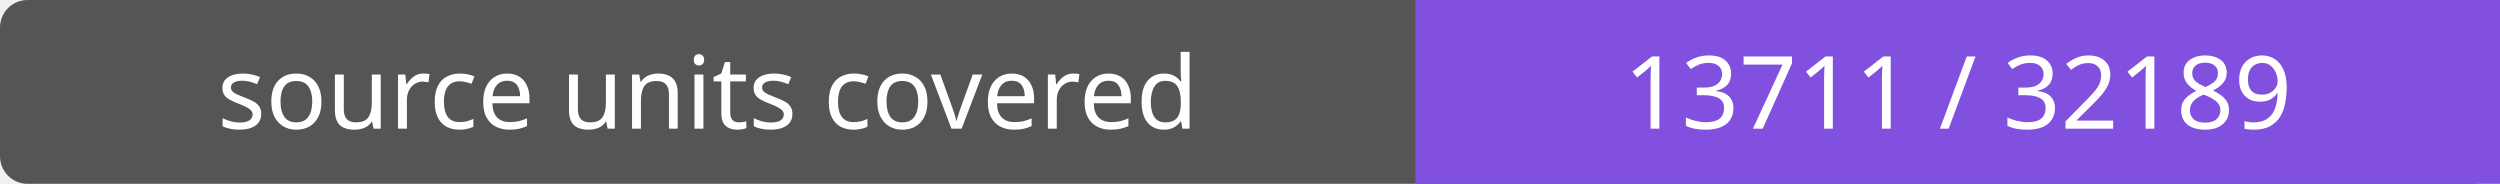
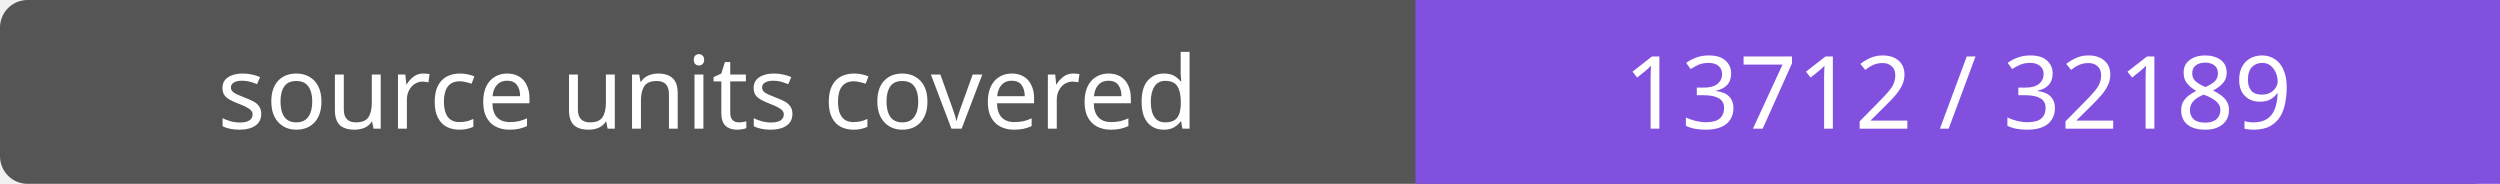
- <svg xmlns="http://www.w3.org/2000/svg" width="272" height="20" role="img" aria-label="source units covered: 13711 / 32189">
+ <svg xmlns="http://www.w3.org/2000/svg" width="272" height="20" role="img" aria-label="source units covered: 13712 / 32189">
  <rect width="272" height="20" rx="3" fill="#555" />
  <path fill="#8250df" d="M154 0h118v20H154z" />
  <g fill="#fff" text-anchor="middle" font-family="Verdana,sans-serif" font-size="11">
    <text x="77.0" y="14">source units covered</text>
-     <text x="213.0" y="14">13711 / 32189</text>
+     <text x="213.0" y="14">13712 / 32189</text>
  </g>
</svg>
